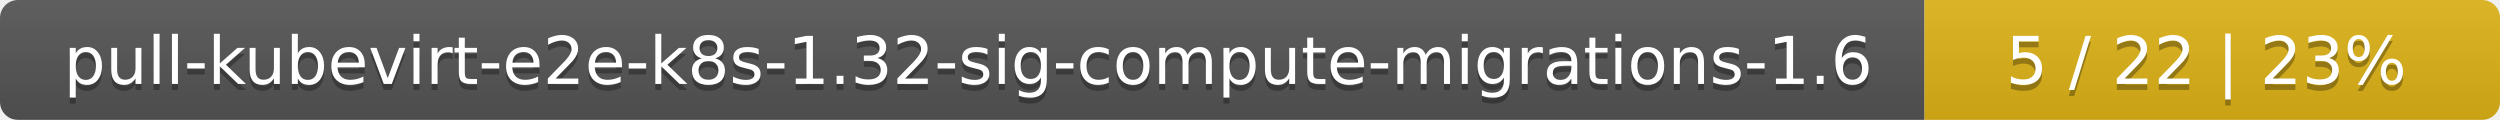
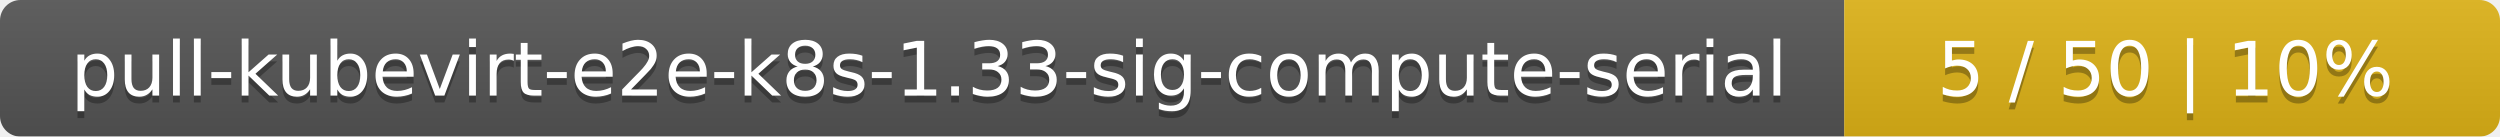
- <svg xmlns="http://www.w3.org/2000/svg" width="417" height="20">
+ <svg xmlns="http://www.w3.org/2000/svg" width="366" height="20">
  <linearGradient id="smooth" x2="0" y2="100%">
    <stop offset="0" stop-color="#bbb" stop-opacity=".1" />
    <stop offset="1" stop-opacity=".1" />
  </linearGradient>
  <mask id="round">
-     <rect width="417" height="20" rx="3" fill="#fff" />
+     <rect width="366" height="20" rx="3" fill="#fff" />
  </mask>
  <g mask="url(#round)">
-     <rect width="321" height="20" fill="#555" />
-     <rect x="321" width="96" height="20" fill="#dfb317" />
-     <rect width="417" height="20" fill="url(#smooth)" />
+     <rect width="270" height="20" fill="#555" />
+     <rect x="270" width="96" height="20" fill="#dfb317" />
+     <rect width="366" height="20" fill="url(#smooth)" />
  </g>
  <g fill="#fff" text-anchor="middle" font-family="DejaVu Sans,Verdana,Geneva,sans-serif" font-size="11">
-     <text x="161.5" y="15" fill="#010101" fill-opacity=".3">pull-kubevirt-e2e-k8s-1.32-sig-compute-migrations-1.6</text>
-     <text x="161.5" y="14">pull-kubevirt-e2e-k8s-1.32-sig-compute-migrations-1.6</text>
-     <text x="368" y="15" fill="#010101" fill-opacity=".3">5 / 22    |    23%</text>
-     <text x="368" y="14">5 / 22    |    23%</text>
+     <text x="136" y="15" fill="#010101" fill-opacity=".3">pull-kubevirt-e2e-k8s-1.33-sig-compute-serial</text>
+     <text x="136" y="14">pull-kubevirt-e2e-k8s-1.33-sig-compute-serial</text>
+     <text x="317" y="15" fill="#010101" fill-opacity=".3">5 / 50    |    10%</text>
+     <text x="317" y="14">5 / 50    |    10%</text>
  </g>
</svg>
